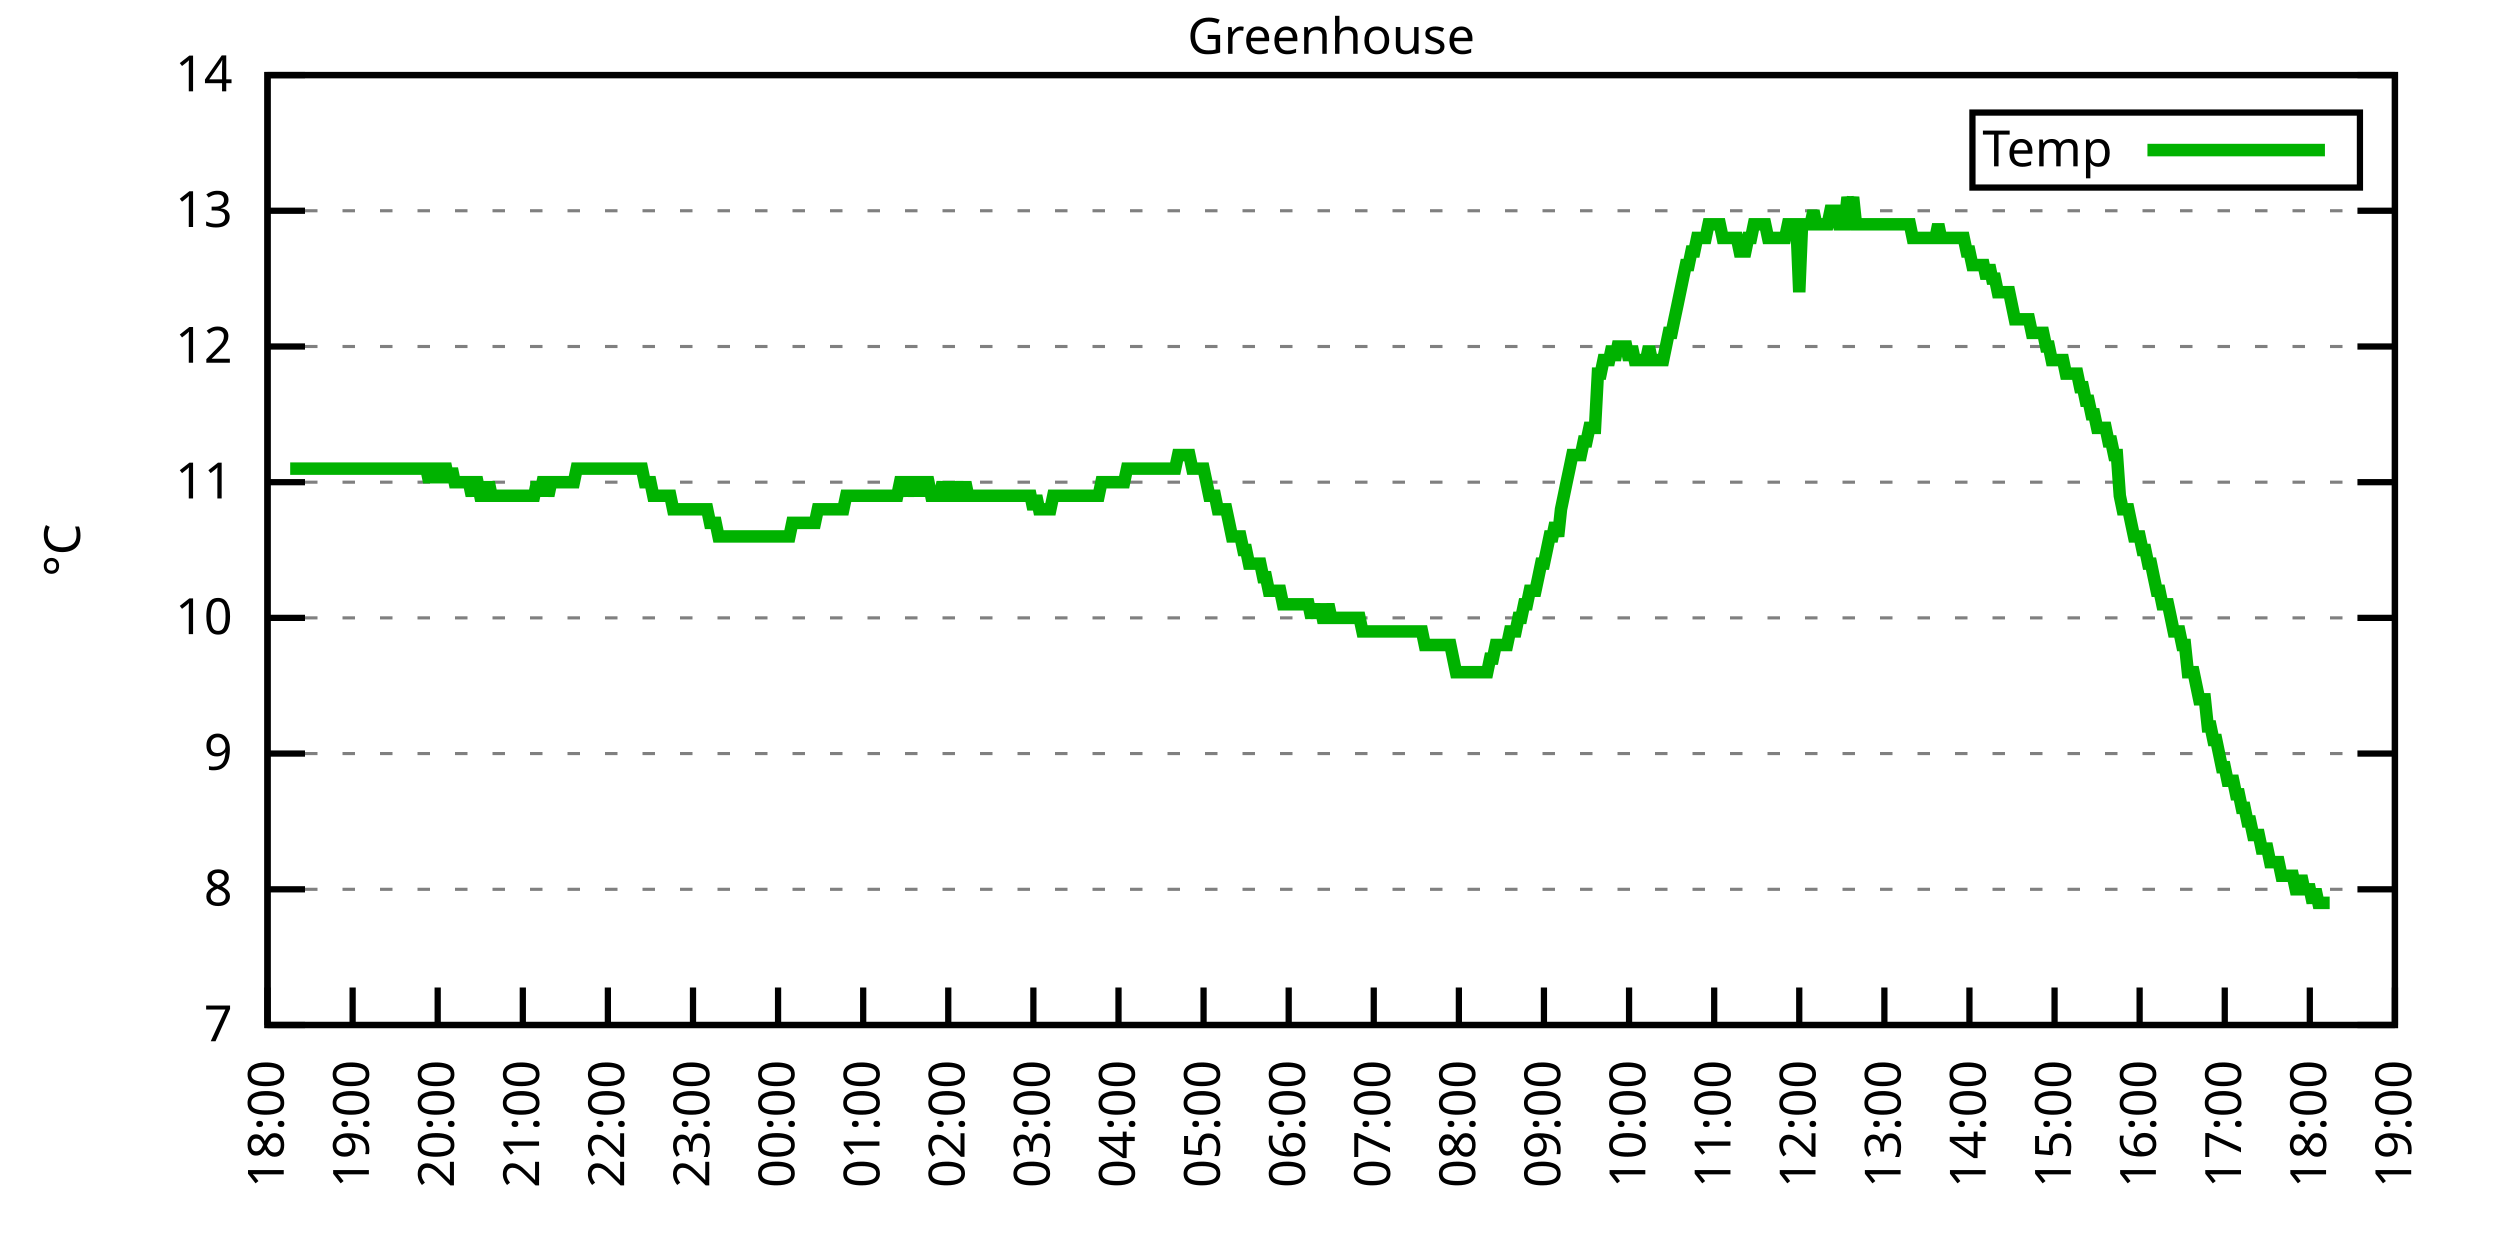
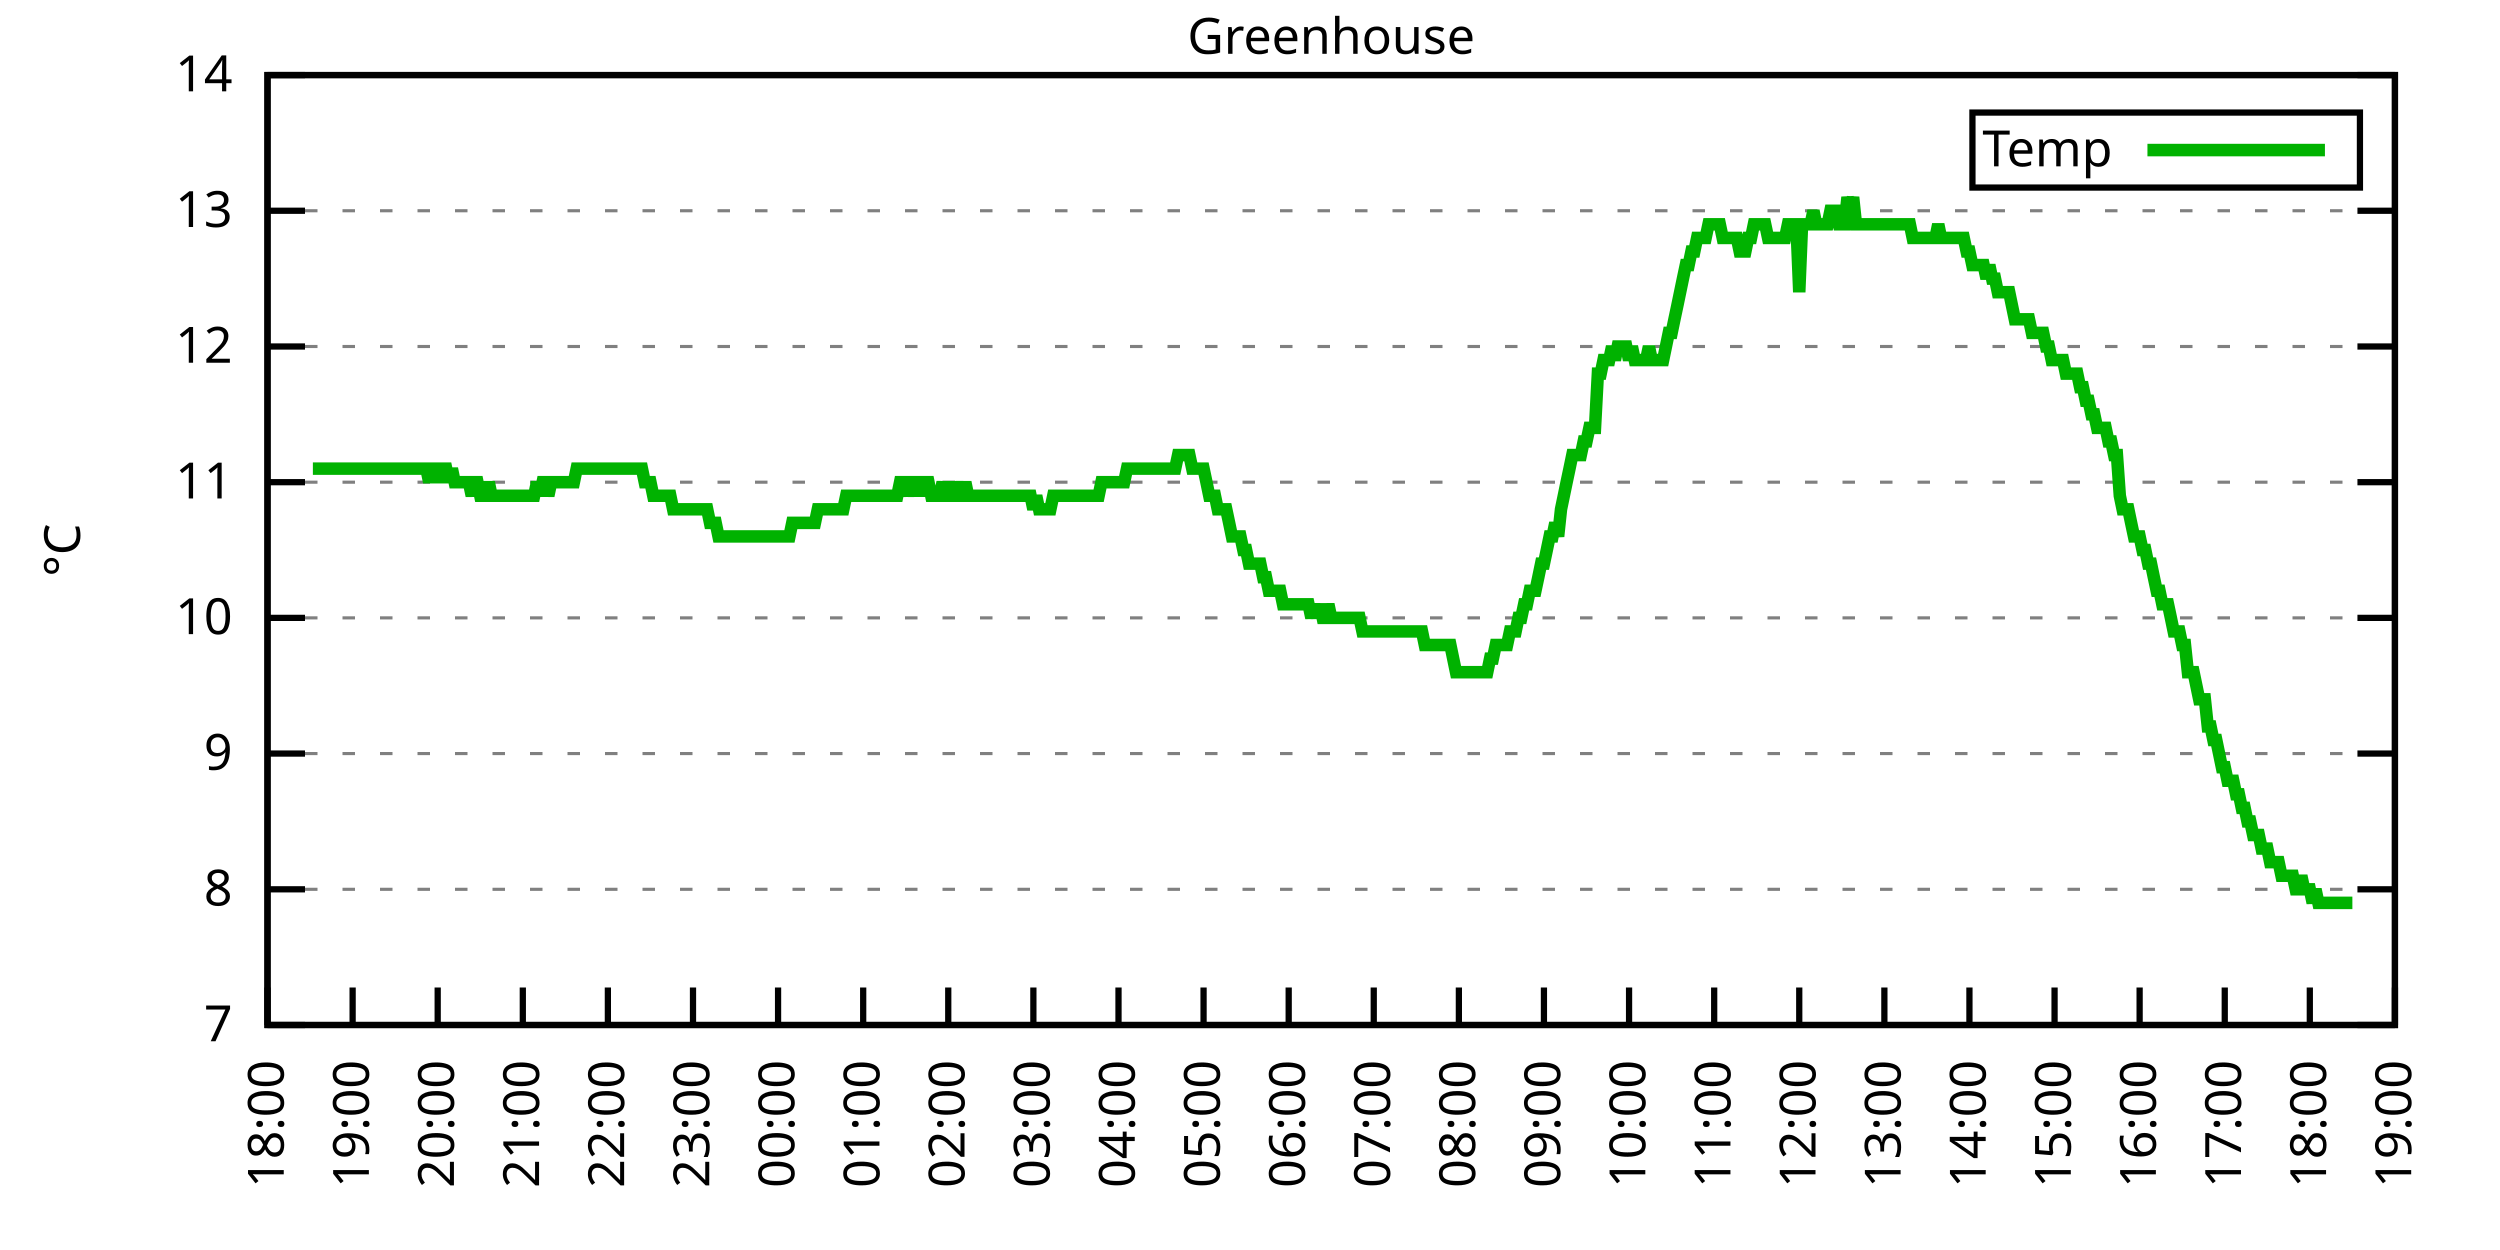
<svg xmlns="http://www.w3.org/2000/svg" xmlns:xlink="http://www.w3.org/1999/xlink" width="400" height="200" viewBox="0 0 400 200">
  <g id="gnuplot_canvas">
    <rect x="0" y="0" width="400" height="200" fill="none" />
    <defs>
      <circle id="gpDot" r="0.5" stroke-width="0.5" stroke="currentColor" />
      <path id="gpPt0" stroke-width="0.333" stroke="currentColor" d="M-1,0 h2 M0,-1 v2" />
      <path id="gpPt1" stroke-width="0.333" stroke="currentColor" d="M-1,-1 L1,1 M1,-1 L-1,1" />
      <path id="gpPt2" stroke-width="0.333" stroke="currentColor" d="M-1,0 L1,0 M0,-1 L0,1 M-1,-1 L1,1 M-1,1 L1,-1" />
      <rect id="gpPt3" stroke-width="0.333" stroke="currentColor" x="-1" y="-1" width="2" height="2" />
      <rect id="gpPt4" stroke-width="0.333" stroke="currentColor" fill="currentColor" x="-1" y="-1" width="2" height="2" />
      <circle id="gpPt5" stroke-width="0.333" stroke="currentColor" cx="0" cy="0" r="1" />
      <use xlink:href="#gpPt5" id="gpPt6" fill="currentColor" stroke="none" />
      <path id="gpPt7" stroke-width="0.333" stroke="currentColor" d="M0,-1.33 L-1.33,0.67 L1.33,0.67 z" />
      <use xlink:href="#gpPt7" id="gpPt8" fill="currentColor" stroke="none" />
      <use xlink:href="#gpPt7" id="gpPt9" stroke="currentColor" transform="rotate(180)" />
      <use xlink:href="#gpPt9" id="gpPt10" fill="currentColor" stroke="none" />
      <use xlink:href="#gpPt3" id="gpPt11" stroke="currentColor" transform="rotate(45)" />
      <use xlink:href="#gpPt11" id="gpPt12" fill="currentColor" stroke="none" />
      <path id="gpPt13" stroke-width="0.333" stroke="currentColor" d="M0,1.330 L1.265,0.411 L0.782,-1.067 L-0.782,-1.076 L-1.265,0.411 z" />
      <use xlink:href="#gpPt13" id="gpPt14" fill="currentColor" stroke="none" />
      <filter id="textbox" filterUnits="objectBoundingBox" x="0" y="0" height="1" width="1">
        <feFlood flood-color="white" flood-opacity="1" result="bgnd" />
        <feComposite in="SourceGraphic" in2="bgnd" operator="atop" />
      </filter>
      <filter id="greybox" filterUnits="objectBoundingBox" x="0" y="0" height="1" width="1">
        <feFlood flood-color="lightgrey" flood-opacity="1" result="grey" />
        <feComposite in="SourceGraphic" in2="grey" operator="atop" />
      </filter>
    </defs>
    <g fill="none" color="white" stroke="currentColor" stroke-width="1.00" stroke-linecap="butt" stroke-linejoin="miter">
</g>
    <g fill="none" color="black" stroke="currentColor" stroke-width="1.00" stroke-linecap="butt" stroke-linejoin="miter">
      <g stroke="none" shape-rendering="crispEdges">
        <polygon fill="rgb(255, 255, 255)" points="42.80,164.00 383.18,164.00 383.18,12.02 42.80,12.02 " />
      </g>
    </g>
    <g fill="none" color="black" stroke="currentColor" stroke-width="1.00" stroke-linecap="butt" stroke-linejoin="miter">
</g>
    <g fill="none" color="black" stroke="black" stroke-width="0.50" stroke-linecap="butt" stroke-linejoin="miter">
</g>
    <g fill="none" color="gray" stroke="currentColor" stroke-width="0.50" stroke-linecap="butt" stroke-linejoin="miter">
      <path stroke="gray" stroke-dasharray="2,4" class="gridline" d="M42.80,164.00 L383.19,164.00  " />
    </g>
    <g fill="none" color="gray" stroke="gray" stroke-width="1.00" stroke-linecap="butt" stroke-linejoin="miter">
</g>
    <g fill="none" color="black" stroke="currentColor" stroke-width="1.00" stroke-linecap="butt" stroke-linejoin="miter">
      <path stroke="black" d="M42.80,164.00 L48.80,164.00 M383.19,164.00 L377.19,164.00  " />
      <g transform="translate(37.20,166.60)" stroke="none" fill="black" font-family="Sans" font-size="8.00" text-anchor="end">
        <text>
          <tspan font-family="Sans"> 7</tspan>
        </text>
      </g>
    </g>
    <g fill="none" color="black" stroke="currentColor" stroke-width="1.00" stroke-linecap="butt" stroke-linejoin="miter">
</g>
    <g fill="none" color="black" stroke="black" stroke-width="0.50" stroke-linecap="butt" stroke-linejoin="miter">
</g>
    <g fill="none" color="gray" stroke="currentColor" stroke-width="0.50" stroke-linecap="butt" stroke-linejoin="miter">
      <path stroke="gray" stroke-dasharray="2,4" class="gridline" d="M42.80,142.29 L383.19,142.29  " />
    </g>
    <g fill="none" color="gray" stroke="gray" stroke-width="1.00" stroke-linecap="butt" stroke-linejoin="miter">
</g>
    <g fill="none" color="black" stroke="currentColor" stroke-width="1.00" stroke-linecap="butt" stroke-linejoin="miter">
      <path stroke="black" d="M42.80,142.29 L48.80,142.29 M383.19,142.29 L377.19,142.29  " />
      <g transform="translate(37.20,144.89)" stroke="none" fill="black" font-family="Sans" font-size="8.00" text-anchor="end">
        <text>
          <tspan font-family="Sans"> 8</tspan>
        </text>
      </g>
    </g>
    <g fill="none" color="black" stroke="currentColor" stroke-width="1.00" stroke-linecap="butt" stroke-linejoin="miter">
</g>
    <g fill="none" color="black" stroke="black" stroke-width="0.50" stroke-linecap="butt" stroke-linejoin="miter">
</g>
    <g fill="none" color="gray" stroke="currentColor" stroke-width="0.50" stroke-linecap="butt" stroke-linejoin="miter">
      <path stroke="gray" stroke-dasharray="2,4" class="gridline" d="M42.80,120.57 L383.19,120.57  " />
    </g>
    <g fill="none" color="gray" stroke="gray" stroke-width="1.00" stroke-linecap="butt" stroke-linejoin="miter">
</g>
    <g fill="none" color="black" stroke="currentColor" stroke-width="1.00" stroke-linecap="butt" stroke-linejoin="miter">
      <path stroke="black" d="M42.80,120.57 L48.80,120.57 M383.19,120.57 L377.19,120.57  " />
      <g transform="translate(37.20,123.17)" stroke="none" fill="black" font-family="Sans" font-size="8.00" text-anchor="end">
        <text>
          <tspan font-family="Sans"> 9</tspan>
        </text>
      </g>
    </g>
    <g fill="none" color="black" stroke="currentColor" stroke-width="1.00" stroke-linecap="butt" stroke-linejoin="miter">
</g>
    <g fill="none" color="black" stroke="black" stroke-width="0.50" stroke-linecap="butt" stroke-linejoin="miter">
</g>
    <g fill="none" color="gray" stroke="currentColor" stroke-width="0.50" stroke-linecap="butt" stroke-linejoin="miter">
      <path stroke="gray" stroke-dasharray="2,4" class="gridline" d="M42.80,98.86 L383.19,98.86  " />
    </g>
    <g fill="none" color="gray" stroke="gray" stroke-width="1.00" stroke-linecap="butt" stroke-linejoin="miter">
</g>
    <g fill="none" color="black" stroke="currentColor" stroke-width="1.00" stroke-linecap="butt" stroke-linejoin="miter">
      <path stroke="black" d="M42.80,98.86 L48.80,98.86 M383.19,98.86 L377.19,98.86  " />
      <g transform="translate(37.20,101.46)" stroke="none" fill="black" font-family="Sans" font-size="8.00" text-anchor="end">
        <text>
          <tspan font-family="Sans"> 10</tspan>
        </text>
      </g>
    </g>
    <g fill="none" color="black" stroke="currentColor" stroke-width="1.00" stroke-linecap="butt" stroke-linejoin="miter">
</g>
    <g fill="none" color="black" stroke="black" stroke-width="0.50" stroke-linecap="butt" stroke-linejoin="miter">
</g>
    <g fill="none" color="gray" stroke="currentColor" stroke-width="0.50" stroke-linecap="butt" stroke-linejoin="miter">
      <path stroke="gray" stroke-dasharray="2,4" class="gridline" d="M42.80,77.15 L383.19,77.15  " />
    </g>
    <g fill="none" color="gray" stroke="gray" stroke-width="1.00" stroke-linecap="butt" stroke-linejoin="miter">
</g>
    <g fill="none" color="black" stroke="currentColor" stroke-width="1.00" stroke-linecap="butt" stroke-linejoin="miter">
      <path stroke="black" d="M42.80,77.15 L48.80,77.15 M383.19,77.15 L377.19,77.15  " />
      <g transform="translate(37.20,79.75)" stroke="none" fill="black" font-family="Sans" font-size="8.00" text-anchor="end">
        <text>
          <tspan font-family="Sans"> 11</tspan>
        </text>
      </g>
    </g>
    <g fill="none" color="black" stroke="currentColor" stroke-width="1.00" stroke-linecap="butt" stroke-linejoin="miter">
</g>
    <g fill="none" color="black" stroke="black" stroke-width="0.50" stroke-linecap="butt" stroke-linejoin="miter">
</g>
    <g fill="none" color="gray" stroke="currentColor" stroke-width="0.50" stroke-linecap="butt" stroke-linejoin="miter">
      <path stroke="gray" stroke-dasharray="2,4" class="gridline" d="M42.80,55.44 L383.19,55.44  " />
    </g>
    <g fill="none" color="gray" stroke="gray" stroke-width="1.00" stroke-linecap="butt" stroke-linejoin="miter">
</g>
    <g fill="none" color="black" stroke="currentColor" stroke-width="1.00" stroke-linecap="butt" stroke-linejoin="miter">
      <path stroke="black" d="M42.80,55.44 L48.80,55.44 M383.19,55.44 L377.19,55.44  " />
      <g transform="translate(37.20,58.04)" stroke="none" fill="black" font-family="Sans" font-size="8.00" text-anchor="end">
        <text>
          <tspan font-family="Sans"> 12</tspan>
        </text>
      </g>
    </g>
    <g fill="none" color="black" stroke="currentColor" stroke-width="1.00" stroke-linecap="butt" stroke-linejoin="miter">
</g>
    <g fill="none" color="black" stroke="black" stroke-width="0.50" stroke-linecap="butt" stroke-linejoin="miter">
</g>
    <g fill="none" color="gray" stroke="currentColor" stroke-width="0.50" stroke-linecap="butt" stroke-linejoin="miter">
      <path stroke="gray" stroke-dasharray="2,4" class="gridline" d="M42.80,33.72 L383.19,33.72  " />
    </g>
    <g fill="none" color="gray" stroke="gray" stroke-width="1.00" stroke-linecap="butt" stroke-linejoin="miter">
</g>
    <g fill="none" color="black" stroke="currentColor" stroke-width="1.00" stroke-linecap="butt" stroke-linejoin="miter">
      <path stroke="black" d="M42.80,33.72 L48.80,33.72 M383.19,33.72 L377.19,33.72  " />
      <g transform="translate(37.20,36.32)" stroke="none" fill="black" font-family="Sans" font-size="8.00" text-anchor="end">
        <text>
          <tspan font-family="Sans"> 13</tspan>
        </text>
      </g>
    </g>
    <g fill="none" color="black" stroke="currentColor" stroke-width="1.00" stroke-linecap="butt" stroke-linejoin="miter">
</g>
    <g fill="none" color="black" stroke="black" stroke-width="0.50" stroke-linecap="butt" stroke-linejoin="miter">
</g>
    <g fill="none" color="gray" stroke="currentColor" stroke-width="0.50" stroke-linecap="butt" stroke-linejoin="miter">
      <path stroke="gray" stroke-dasharray="2,4" class="gridline" d="M42.80,12.01 L383.19,12.01  " />
    </g>
    <g fill="none" color="gray" stroke="gray" stroke-width="1.00" stroke-linecap="butt" stroke-linejoin="miter">
</g>
    <g fill="none" color="black" stroke="currentColor" stroke-width="1.00" stroke-linecap="butt" stroke-linejoin="miter">
      <path stroke="black" d="M42.80,12.01 L48.80,12.01 M383.19,12.01 L377.19,12.01  " />
      <g transform="translate(37.20,14.61)" stroke="none" fill="black" font-family="Sans" font-size="8.00" text-anchor="end">
        <text>
          <tspan font-family="Sans"> 14</tspan>
        </text>
      </g>
    </g>
    <g fill="none" color="black" stroke="currentColor" stroke-width="1.00" stroke-linecap="butt" stroke-linejoin="miter">
      <path stroke="black" d="M42.80,164.00 L42.80,158.00  " />
      <g transform="translate(45.40,169.60) rotate(270.00)" stroke="none" fill="black" font-family="Sans" font-size="8.00" text-anchor="end">
        <text>
          <tspan font-family="Sans">18:00</tspan>
        </text>
      </g>
    </g>
    <g fill="none" color="black" stroke="currentColor" stroke-width="1.00" stroke-linecap="butt" stroke-linejoin="miter">
      <path stroke="black" d="M56.42,164.00 L56.42,158.00  " />
      <g transform="translate(59.02,169.60) rotate(270.00)" stroke="none" fill="black" font-family="Sans" font-size="8.00" text-anchor="end">
        <text>
          <tspan font-family="Sans">19:00</tspan>
        </text>
      </g>
    </g>
    <g fill="none" color="black" stroke="currentColor" stroke-width="1.00" stroke-linecap="butt" stroke-linejoin="miter">
      <path stroke="black" d="M70.03,164.00 L70.03,158.00  " />
      <g transform="translate(72.63,169.60) rotate(270.00)" stroke="none" fill="black" font-family="Sans" font-size="8.00" text-anchor="end">
        <text>
          <tspan font-family="Sans">20:00</tspan>
        </text>
      </g>
    </g>
    <g fill="none" color="black" stroke="currentColor" stroke-width="1.00" stroke-linecap="butt" stroke-linejoin="miter">
      <path stroke="black" d="M83.65,164.00 L83.65,158.00  " />
      <g transform="translate(86.25,169.60) rotate(270.00)" stroke="none" fill="black" font-family="Sans" font-size="8.00" text-anchor="end">
        <text>
          <tspan font-family="Sans">21:00</tspan>
        </text>
      </g>
    </g>
    <g fill="none" color="black" stroke="currentColor" stroke-width="1.00" stroke-linecap="butt" stroke-linejoin="miter">
      <path stroke="black" d="M97.26,164.00 L97.26,158.00  " />
      <g transform="translate(99.86,169.60) rotate(270.00)" stroke="none" fill="black" font-family="Sans" font-size="8.00" text-anchor="end">
        <text>
          <tspan font-family="Sans">22:00</tspan>
        </text>
      </g>
    </g>
    <g fill="none" color="black" stroke="currentColor" stroke-width="1.00" stroke-linecap="butt" stroke-linejoin="miter">
      <path stroke="black" d="M110.88,164.00 L110.88,158.00  " />
      <g transform="translate(113.48,169.60) rotate(270.00)" stroke="none" fill="black" font-family="Sans" font-size="8.00" text-anchor="end">
        <text>
          <tspan font-family="Sans">23:00</tspan>
        </text>
      </g>
    </g>
    <g fill="none" color="black" stroke="currentColor" stroke-width="1.00" stroke-linecap="butt" stroke-linejoin="miter">
      <path stroke="black" d="M124.49,164.00 L124.49,158.00  " />
      <g transform="translate(127.09,169.60) rotate(270.00)" stroke="none" fill="black" font-family="Sans" font-size="8.00" text-anchor="end">
        <text>
          <tspan font-family="Sans">00:00</tspan>
        </text>
      </g>
    </g>
    <g fill="none" color="black" stroke="currentColor" stroke-width="1.00" stroke-linecap="butt" stroke-linejoin="miter">
      <path stroke="black" d="M138.11,164.00 L138.11,158.00  " />
      <g transform="translate(140.71,169.60) rotate(270.00)" stroke="none" fill="black" font-family="Sans" font-size="8.00" text-anchor="end">
        <text>
          <tspan font-family="Sans">01:00</tspan>
        </text>
      </g>
    </g>
    <g fill="none" color="black" stroke="currentColor" stroke-width="1.00" stroke-linecap="butt" stroke-linejoin="miter">
      <path stroke="black" d="M151.72,164.00 L151.72,158.00  " />
      <g transform="translate(154.32,169.60) rotate(270.00)" stroke="none" fill="black" font-family="Sans" font-size="8.00" text-anchor="end">
        <text>
          <tspan font-family="Sans">02:00</tspan>
        </text>
      </g>
    </g>
    <g fill="none" color="black" stroke="currentColor" stroke-width="1.00" stroke-linecap="butt" stroke-linejoin="miter">
      <path stroke="black" d="M165.34,164.00 L165.34,158.00  " />
      <g transform="translate(167.94,169.60) rotate(270.00)" stroke="none" fill="black" font-family="Sans" font-size="8.00" text-anchor="end">
        <text>
          <tspan font-family="Sans">03:00</tspan>
        </text>
      </g>
    </g>
    <g fill="none" color="black" stroke="currentColor" stroke-width="1.00" stroke-linecap="butt" stroke-linejoin="miter">
      <path stroke="black" d="M178.96,164.00 L178.96,158.00  " />
      <g transform="translate(181.56,169.60) rotate(270.00)" stroke="none" fill="black" font-family="Sans" font-size="8.00" text-anchor="end">
        <text>
          <tspan font-family="Sans">04:00</tspan>
        </text>
      </g>
    </g>
    <g fill="none" color="black" stroke="currentColor" stroke-width="1.00" stroke-linecap="butt" stroke-linejoin="miter">
      <path stroke="black" d="M192.57,164.00 L192.57,158.00  " />
      <g transform="translate(195.17,169.60) rotate(270.00)" stroke="none" fill="black" font-family="Sans" font-size="8.00" text-anchor="end">
        <text>
          <tspan font-family="Sans">05:00</tspan>
        </text>
      </g>
    </g>
    <g fill="none" color="black" stroke="currentColor" stroke-width="1.00" stroke-linecap="butt" stroke-linejoin="miter">
      <path stroke="black" d="M206.19,164.00 L206.19,158.00  " />
      <g transform="translate(208.79,169.60) rotate(270.00)" stroke="none" fill="black" font-family="Sans" font-size="8.00" text-anchor="end">
        <text>
          <tspan font-family="Sans">06:00</tspan>
        </text>
      </g>
    </g>
    <g fill="none" color="black" stroke="currentColor" stroke-width="1.00" stroke-linecap="butt" stroke-linejoin="miter">
      <path stroke="black" d="M219.80,164.00 L219.80,158.00  " />
      <g transform="translate(222.40,169.60) rotate(270.00)" stroke="none" fill="black" font-family="Sans" font-size="8.00" text-anchor="end">
        <text>
          <tspan font-family="Sans">07:00</tspan>
        </text>
      </g>
    </g>
    <g fill="none" color="black" stroke="currentColor" stroke-width="1.00" stroke-linecap="butt" stroke-linejoin="miter">
      <path stroke="black" d="M233.42,164.00 L233.42,158.00  " />
      <g transform="translate(236.02,169.60) rotate(270.00)" stroke="none" fill="black" font-family="Sans" font-size="8.00" text-anchor="end">
        <text>
          <tspan font-family="Sans">08:00</tspan>
        </text>
      </g>
    </g>
    <g fill="none" color="black" stroke="currentColor" stroke-width="1.00" stroke-linecap="butt" stroke-linejoin="miter">
      <path stroke="black" d="M247.03,164.00 L247.03,158.00  " />
      <g transform="translate(249.63,169.60) rotate(270.00)" stroke="none" fill="black" font-family="Sans" font-size="8.00" text-anchor="end">
        <text>
          <tspan font-family="Sans">09:00</tspan>
        </text>
      </g>
    </g>
    <g fill="none" color="black" stroke="currentColor" stroke-width="1.00" stroke-linecap="butt" stroke-linejoin="miter">
      <path stroke="black" d="M260.65,164.00 L260.65,158.00  " />
      <g transform="translate(263.25,169.60) rotate(270.00)" stroke="none" fill="black" font-family="Sans" font-size="8.00" text-anchor="end">
        <text>
          <tspan font-family="Sans">10:00</tspan>
        </text>
      </g>
    </g>
    <g fill="none" color="black" stroke="currentColor" stroke-width="1.00" stroke-linecap="butt" stroke-linejoin="miter">
      <path stroke="black" d="M274.27,164.00 L274.27,158.00  " />
      <g transform="translate(276.87,169.60) rotate(270.00)" stroke="none" fill="black" font-family="Sans" font-size="8.00" text-anchor="end">
        <text>
          <tspan font-family="Sans">11:00</tspan>
        </text>
      </g>
    </g>
    <g fill="none" color="black" stroke="currentColor" stroke-width="1.00" stroke-linecap="butt" stroke-linejoin="miter">
      <path stroke="black" d="M287.88,164.00 L287.88,158.00  " />
      <g transform="translate(290.48,169.60) rotate(270.00)" stroke="none" fill="black" font-family="Sans" font-size="8.00" text-anchor="end">
        <text>
          <tspan font-family="Sans">12:00</tspan>
        </text>
      </g>
    </g>
    <g fill="none" color="black" stroke="currentColor" stroke-width="1.00" stroke-linecap="butt" stroke-linejoin="miter">
      <path stroke="black" d="M301.50,164.00 L301.50,158.00  " />
      <g transform="translate(304.10,169.60) rotate(270.00)" stroke="none" fill="black" font-family="Sans" font-size="8.00" text-anchor="end">
        <text>
          <tspan font-family="Sans">13:00</tspan>
        </text>
      </g>
    </g>
    <g fill="none" color="black" stroke="currentColor" stroke-width="1.00" stroke-linecap="butt" stroke-linejoin="miter">
      <path stroke="black" d="M315.11,164.00 L315.11,158.00  " />
      <g transform="translate(317.71,169.60) rotate(270.00)" stroke="none" fill="black" font-family="Sans" font-size="8.00" text-anchor="end">
        <text>
          <tspan font-family="Sans">14:00</tspan>
        </text>
      </g>
    </g>
    <g fill="none" color="black" stroke="currentColor" stroke-width="1.00" stroke-linecap="butt" stroke-linejoin="miter">
      <path stroke="black" d="M328.73,164.00 L328.73,158.00  " />
      <g transform="translate(331.33,169.60) rotate(270.00)" stroke="none" fill="black" font-family="Sans" font-size="8.00" text-anchor="end">
        <text>
          <tspan font-family="Sans">15:00</tspan>
        </text>
      </g>
    </g>
    <g fill="none" color="black" stroke="currentColor" stroke-width="1.00" stroke-linecap="butt" stroke-linejoin="miter">
      <path stroke="black" d="M342.34,164.00 L342.34,158.00  " />
      <g transform="translate(344.94,169.60) rotate(270.00)" stroke="none" fill="black" font-family="Sans" font-size="8.00" text-anchor="end">
        <text>
          <tspan font-family="Sans">16:00</tspan>
        </text>
      </g>
    </g>
    <g fill="none" color="black" stroke="currentColor" stroke-width="1.00" stroke-linecap="butt" stroke-linejoin="miter">
      <path stroke="black" d="M355.96,164.00 L355.96,158.00  " />
      <g transform="translate(358.56,169.60) rotate(270.00)" stroke="none" fill="black" font-family="Sans" font-size="8.00" text-anchor="end">
        <text>
          <tspan font-family="Sans">17:00</tspan>
        </text>
      </g>
    </g>
    <g fill="none" color="black" stroke="currentColor" stroke-width="1.00" stroke-linecap="butt" stroke-linejoin="miter">
      <path stroke="black" d="M369.57,164.00 L369.57,158.00  " />
      <g transform="translate(372.17,169.60) rotate(270.00)" stroke="none" fill="black" font-family="Sans" font-size="8.00" text-anchor="end">
        <text>
          <tspan font-family="Sans">18:00</tspan>
        </text>
      </g>
    </g>
    <g fill="none" color="black" stroke="currentColor" stroke-width="1.00" stroke-linecap="butt" stroke-linejoin="miter">
      <path stroke="black" d="M383.19,164.00 L383.19,158.00  " />
      <g transform="translate(385.79,169.60) rotate(270.00)" stroke="none" fill="black" font-family="Sans" font-size="8.00" text-anchor="end">
        <text>
          <tspan font-family="Sans">19:00</tspan>
        </text>
      </g>
    </g>
    <g fill="none" color="black" stroke="currentColor" stroke-width="1.00" stroke-linecap="butt" stroke-linejoin="miter">
</g>
    <g fill="none" color="black" stroke="currentColor" stroke-width="1.00" stroke-linecap="butt" stroke-linejoin="miter">
      <path stroke="black" d="M42.80,12.01 L42.80,164.00 L383.19,164.00 L383.19,12.01 L42.80,12.01 Z  " />
    </g>
    <g fill="none" color="black" stroke="currentColor" stroke-width="1.00" stroke-linecap="butt" stroke-linejoin="miter">
</g>
    <g fill="none" color="black" stroke="currentColor" stroke-width="1.00" stroke-linecap="butt" stroke-linejoin="miter">
      <path stroke="black" d="M315.59,30.01 L315.59,18.01 L377.59,18.01 L377.59,30.01 L315.59,30.01 Z  " />
    </g>
    <g id="Greenhouse_plot_1">
      <g fill="none" color="white" stroke="black" stroke-width="2.00" stroke-linecap="butt" stroke-linejoin="miter">
</g>
      <g fill="none" color="black" stroke="currentColor" stroke-width="2.00" stroke-linecap="butt" stroke-linejoin="miter">
        <g transform="translate(337.99,26.61)" stroke="none" fill="black" font-family="Sans" font-size="8.00" text-anchor="end">
          <text>
            <tspan font-family="Sans">Temp</tspan>
          </text>
        </g>
      </g>
      <g fill="none" color="black" stroke="currentColor" stroke-width="2.00" stroke-linecap="butt" stroke-linejoin="miter">
-         <path stroke="rgb(  0, 178,   0)" d="M343.59,24.01 L371.99,24.01 M46.43,74.98 L46.88,74.98 L47.34,74.98 L47.79,74.98 L48.25,74.98 L48.70,74.98   L49.15,74.98 L49.61,74.98 L50.06,74.98 L50.52,74.98 L50.97,74.98 L51.42,74.98 L51.88,74.98 L52.33,74.98   L52.78,74.98 L53.24,74.98 L53.69,74.98 L54.15,74.98 L54.60,74.98 L55.05,74.98 L55.51,74.98 L55.96,74.98   L56.42,74.98 L56.87,74.98 L57.32,74.98 L57.78,74.98 L58.23,74.98 L58.68,74.98 L59.14,74.98 L59.59,74.98   L60.05,74.98 L60.50,74.98 L60.95,74.98 L61.41,74.98 L61.86,74.98 L62.32,74.98 L62.77,74.98 L63.22,74.98   L63.68,74.98 L64.13,74.98 L64.58,74.98 L65.04,74.98 L65.49,74.98 L65.95,74.98 L66.40,74.98 L66.85,74.98   L67.31,74.98 L67.76,74.98 L68.22,74.98 L68.67,77.15 L69.12,74.98 L69.58,74.98 L70.03,74.98 L70.49,77.15   L70.94,74.98 L71.39,74.98 L71.85,77.15 L72.30,74.98 L72.75,77.15 L73.21,77.15 L73.66,77.15 L74.12,77.15   L74.57,77.15 L75.02,77.15 L75.48,79.32 L75.93,77.15 L76.39,77.15 L76.84,79.32 L77.29,79.32 L77.75,79.32   L78.20,77.15 L78.65,79.32 L79.11,79.32 L79.56,79.32 L80.02,79.32 L80.47,79.32 L80.92,79.32 L81.38,79.32   L81.83,79.32 L82.29,79.32 L82.74,79.32 L83.19,79.32 L83.65,79.32 L84.10,79.32 L84.55,79.32 L85.01,79.32   L85.46,79.32 L85.92,77.15 L86.37,79.32 L86.82,77.15 L87.28,77.15 L87.73,79.32 L88.19,77.15 L88.64,77.15   L89.09,77.15 L89.55,77.15 L90.00,77.15 L90.45,77.15 L90.91,77.15 L91.36,77.15 L91.82,77.15 L92.27,74.98   L92.72,74.98 L93.18,74.98 L93.63,74.98 L94.09,74.98 L94.54,74.98 L94.99,74.98 L95.45,74.98 L95.90,74.98   L96.35,74.98 L96.81,74.98 L97.26,74.98 L97.72,74.98 L98.17,74.98 L98.62,74.98 L99.08,74.98 L99.53,74.98   L99.99,74.98 L100.44,74.98 L100.89,74.98 L101.35,74.98 L101.80,74.98 L102.25,74.98 L102.71,74.98 L103.16,77.15   L103.62,77.15 L104.07,77.15 L104.52,79.32 L104.98,79.32 L105.43,79.32 L105.89,79.32 L106.34,79.32 L106.79,79.32   L107.25,79.32 L107.70,81.49 L108.15,81.49 L108.61,81.49 L109.06,81.49 L109.52,81.49 L109.97,81.49 L110.42,81.49   L110.88,81.49 L111.33,81.49 L111.79,81.49 L112.24,81.49 L112.69,81.49 L113.15,81.49 L113.60,83.66 L114.05,83.66   L114.51,83.66 L114.96,85.83 L115.42,85.83 L115.87,85.83 L116.32,85.83 L116.78,85.83 L117.23,85.83 L117.69,85.83   L118.14,85.83 L118.59,85.83 L119.05,85.83 L119.50,85.83 L119.96,85.83 L120.41,85.83 L120.86,85.83 L121.32,85.83   L121.77,85.83 L122.22,85.83 L122.68,85.83 L123.13,85.83 L123.59,85.83 L124.04,85.83 L124.49,85.83 L124.95,85.83   L125.40,85.83 L125.86,85.83 L126.31,85.83 L126.76,83.66 L127.22,83.66 L127.67,83.66 L128.12,83.66 L128.58,83.66   L129.03,83.66 L129.49,83.66 L129.94,83.66 L130.39,83.66 L130.85,81.49 L131.30,81.49 L131.76,81.49 L132.21,81.49   L132.66,81.49 L133.12,81.49 L133.57,81.49 L134.02,81.49 L134.48,81.49 L134.93,81.49 L135.39,79.32 L135.84,79.32   L136.29,79.32 L136.75,79.32 L137.20,79.32 L137.66,79.32 L138.11,79.32 L138.56,79.32 L139.02,79.32 L139.47,79.32   L139.92,79.32 L140.38,79.32 L140.83,79.32 L141.29,79.32 L141.74,79.32 L142.19,79.32 L142.65,79.32 L143.10,79.32   L143.56,79.32 L144.01,77.15 L144.46,77.15 L144.92,79.32 L145.37,77.15 L145.82,77.15 L146.28,79.32 L146.73,77.15   L147.19,77.15 L147.64,79.32 L148.09,77.15 L148.55,77.15 L149.00,79.32 L149.46,79.32 L149.91,79.32 L150.36,79.32   L150.82,77.15 L151.27,79.32 L151.72,79.32 L152.18,79.32 L152.63,77.15 L153.09,79.32 L153.54,79.32 L153.99,79.32   L154.45,77.15 L154.90,79.32 L155.36,79.32 L155.81,79.32 L156.26,79.32 L156.72,79.32 L157.17,79.32 L157.62,79.32   L158.08,79.32 L158.53,79.32 L158.99,79.32 L159.44,79.32 L159.89,79.32 L160.35,79.32 L160.80,79.32 L161.26,79.32   L161.71,79.32 L162.16,79.32 L162.62,79.32 L163.07,79.32 L163.52,79.32 L163.98,79.32 L164.43,79.32 L164.89,79.32   L165.34,81.49 L165.79,79.32 L166.25,81.49 L166.70,81.49 L167.16,81.49 L167.61,81.49 L168.06,81.49 L168.52,79.32   L168.97,79.32 L169.43,79.32 L169.88,79.32 L170.33,79.32 L170.79,79.32 L171.24,79.32 L171.69,79.32 L172.15,79.32   L172.60,79.32 L173.06,79.32 L173.51,79.32 L173.96,79.32 L174.42,79.32 L174.87,79.32 L175.33,79.32 L175.78,79.32   L176.23,77.15 L176.69,77.15 L177.14,77.15 L177.59,77.15 L178.05,77.15 L178.50,77.15 L178.96,77.15 L179.41,77.15   L179.86,77.15 L180.32,74.98 L180.77,74.98 L181.23,74.98 L181.68,74.98 L182.13,74.98 L182.59,74.98 L183.04,74.98   L183.49,74.98 L183.95,74.98 L184.40,74.98 L184.86,74.98 L185.31,74.98 L185.76,74.98 L186.22,74.98 L186.67,74.98   L187.13,74.98 L187.58,74.98 L188.03,74.98 L188.49,72.81 L188.94,72.81 L189.39,72.81 L189.85,72.81 L190.30,72.81   L190.76,74.98 L191.21,74.98 L191.66,74.98 L192.12,74.98 L192.57,74.98 L193.03,77.15 L193.48,79.32 L193.93,79.32   L194.39,79.32 L194.84,81.49 L195.29,81.49 L195.75,81.49 L196.20,81.49 L196.66,83.66 L197.11,85.83 L197.56,85.83   L198.02,85.83 L198.47,85.83 L198.93,88.00 L199.38,88.00 L199.83,90.18 L200.29,90.18 L200.74,90.18 L201.19,90.18   L201.65,90.18 L202.10,92.35 L202.56,92.35 L203.01,94.52 L203.46,94.52 L203.92,94.52 L204.37,94.52 L204.83,94.52   L205.28,96.69 L205.73,96.69 L206.19,96.69 L206.64,96.69 L207.09,96.69 L207.55,96.69 L208.00,96.69 L208.46,96.69   L208.91,96.69 L209.36,96.69 L209.82,98.86 L210.27,96.69 L210.73,98.86 L211.18,96.69 L211.63,98.86 L212.09,98.86   L212.54,96.69 L213.00,98.86 L213.45,98.86 L213.90,98.86 L214.36,98.86 L214.81,98.86 L215.26,98.86 L215.72,98.86   L216.17,98.86 L216.63,98.86 L217.08,98.86 L217.53,98.86 L217.99,101.03 L218.44,101.03 L218.90,101.03 L219.35,101.03   L219.80,101.03 L220.26,101.03 L220.71,101.03 L221.16,101.03 L221.62,101.03 L222.07,101.03 L222.53,101.03 L222.98,101.03   L223.43,101.03 L223.89,101.03 L224.34,101.03 L224.80,101.03 L225.25,101.03 L225.70,101.03 L226.16,101.03 L226.61,101.03   L227.06,101.03 L227.52,101.03 L227.97,103.20 L228.43,103.20 L228.88,103.20 L229.33,103.20 L229.79,103.20 L230.24,103.20   L230.70,103.20 L231.15,103.20 L231.60,103.20 L232.06,103.20 L232.51,105.38 L232.96,107.55 L233.42,107.55 L233.87,107.55   L234.33,107.55 L234.78,107.55 L235.23,107.55 L235.69,107.55 L236.14,107.55 L236.60,107.55 L237.05,107.55 L237.50,107.55   L237.96,107.55 L238.41,105.38 L238.86,105.38 L239.32,103.20 L239.77,103.20 L240.23,103.20 L240.68,103.20 L241.13,103.20   L241.59,101.03 L242.04,101.03 L242.50,101.03 L242.95,98.86 L243.40,98.86 L243.86,96.69 L244.31,96.69 L244.76,94.52   L245.22,94.52 L245.67,94.52 L246.13,92.35 L246.58,90.18 L247.03,90.18 L247.49,88.00 L247.94,85.83 L248.40,85.83   L248.85,83.66 L249.30,85.83 L249.76,81.49 L250.21,79.32 L250.66,77.15 L251.12,74.98 L251.57,72.81 L252.03,72.81   L252.48,72.81 L252.93,72.81 L253.39,70.63 L253.84,70.63 L254.30,68.46 L254.75,68.46 L255.20,68.46 L255.66,59.78   L256.11,59.78 L256.56,57.61 L257.02,57.61 L257.47,57.61 L257.93,55.44 L258.38,57.61 L258.83,55.44 L259.29,55.44   L259.74,55.44 L260.20,55.44 L260.65,57.61 L261.10,55.44 L261.56,57.61 L262.01,57.61 L262.47,57.61 L262.92,57.61   L263.37,57.61 L263.83,55.44 L264.28,57.61 L264.73,57.61 L265.19,57.61 L265.64,57.61 L266.10,57.61 L266.55,55.44   L267.00,53.26 L267.46,53.26 L267.91,51.09 L268.37,48.92 L268.82,46.75 L269.27,44.58 L269.73,42.41 L270.18,42.41   L270.63,40.24 L271.09,40.24 L271.54,38.07 L272.00,38.07 L272.45,38.07 L272.90,38.07 L273.36,35.89 L273.81,35.89   L274.27,35.89 L274.72,35.89 L275.17,35.89 L275.63,38.07 L276.08,38.07 L276.53,38.07 L276.99,38.07 L277.44,38.07   L277.90,38.07 L278.35,40.24 L278.80,40.24 L279.26,40.24 L279.71,38.07 L280.17,38.07 L280.62,35.89 L281.07,35.89   L281.53,35.89 L281.98,35.89 L282.43,35.89 L282.89,38.07 L283.34,38.07 L283.80,38.07 L284.25,38.07 L284.70,38.07   L285.16,38.07 L285.61,38.07 L286.07,35.89 L286.52,35.89 L286.97,35.89 L287.43,35.89 L287.88,46.75 L288.33,35.89   L288.79,35.89 L289.24,35.89 L289.70,35.89 L290.15,33.72 L290.60,35.89 L291.06,35.89 L291.51,35.89 L291.97,35.89   L292.42,35.89 L292.87,33.72 L293.33,33.72 L293.78,33.72 L294.23,35.89 L294.69,35.89 L295.14,35.89 L295.60,31.55   L296.05,33.72 L296.50,31.55 L296.96,35.89 L297.41,35.89 L297.87,35.89 L298.32,35.89 L298.77,35.89 L299.23,35.89   L299.68,35.89 L300.13,35.89 L300.59,35.89 L301.04,35.89 L301.50,35.89 L301.95,35.89 L302.40,35.89 L302.86,35.89   L303.31,35.89 L303.77,35.89 L304.22,35.89 L304.67,35.89 L305.13,35.89 L305.58,35.89 L306.03,38.07 L306.49,38.07   L306.94,38.07 L307.40,38.07 L307.85,38.07 L308.30,38.07 L308.76,38.07 L309.21,38.07 L309.67,38.07 L310.12,35.89   L310.57,38.07 L311.03,38.07 L311.48,38.07 L311.94,38.07 L312.39,38.07 L312.84,38.07 L313.30,38.07 L313.75,38.07   L314.20,38.07 L314.66,40.24 L315.11,40.24 L315.57,42.41 L316.02,42.41 L316.47,42.41 L316.93,42.41 L317.38,42.41   L317.84,44.58 L318.29,42.41 L318.74,44.58 L319.20,44.58 L319.65,46.75 L320.10,46.75 L320.56,46.75 L321.01,46.75   L321.47,46.75 L321.92,48.92 L322.37,51.09 L322.83,51.09 L323.28,51.09 L323.74,51.09 L324.19,51.09 L324.64,51.09   L325.10,53.26 L325.55,53.26 L326.00,53.26 L326.46,53.26 L326.91,53.26 L327.37,55.44 L327.82,55.44 L328.27,57.61   L328.73,57.61 L329.18,57.61 L329.64,57.61 L330.09,57.61 L330.54,59.78 L331.00,59.78 L331.45,59.78 L331.90,59.78   L332.36,59.78 L332.81,61.95 L333.27,61.95 L333.72,64.12 L334.17,64.12 L334.63,66.29 L335.08,66.29 L335.54,68.46   L335.99,68.46 L336.44,68.46 L336.90,68.46 L337.35,70.63 L337.80,70.63 L338.26,72.81 L338.71,72.81 L339.17,79.32   L339.62,81.49 L340.07,81.49 L340.53,81.49 L340.98,83.66 L341.44,85.83 L341.89,85.83 L342.34,85.83 L342.80,88.00   L343.25,88.00 L343.70,90.18 L344.16,90.18 L344.61,92.35 L345.07,94.52 L345.52,94.52 L345.97,96.69 L346.43,96.69   L346.88,96.69 L347.34,98.86 L347.79,101.03 L348.24,101.03 L348.70,101.03 L349.15,103.20 L349.60,103.20 L350.06,107.55   L350.51,107.55 L350.97,107.55 L351.42,109.72 L351.87,111.89 L352.33,111.89 L352.78,111.89 L353.24,116.23 L353.69,116.23   L354.14,118.40 L354.60,118.40 L355.05,120.57 L355.50,122.75 L355.96,122.75 L356.41,124.92 L356.87,124.92 L357.32,124.92   L357.77,127.09 L358.23,127.09 L358.68,129.26 L359.14,129.26 L359.59,131.43 L360.04,131.43 L360.50,133.60 L360.95,133.60   L361.41,133.60 L361.86,135.77 L362.31,135.77 L362.77,135.77 L363.22,137.94 L363.67,137.94 L364.13,137.94 L364.58,137.94   L365.04,140.12 L365.49,140.12 L365.94,140.12 L366.40,140.12 L366.85,140.12 L367.31,142.29 L367.76,142.29 L368.21,140.12   L368.67,142.29 L369.12,142.29 L369.57,142.29 L370.03,144.46 L370.48,142.29 L370.94,144.46 L371.39,144.46 L371.84,144.46   L372.30,144.46 L372.75,144.46  " />
+         <path stroke="rgb(  0, 178,   0)" d="M343.59,24.01 L371.99,24.01 M50.06,74.98 L50.52,74.98 L50.97,74.98 L51.42,74.98 L51.88,74.98 L52.33,74.98   L52.78,74.98 L53.24,74.98 L53.69,74.98 L54.15,74.98 L54.60,74.98 L55.05,74.98 L55.51,74.98 L55.96,74.98   L56.42,74.98 L56.87,74.98 L57.32,74.98 L57.78,74.98 L58.23,74.98 L58.68,74.98 L59.14,74.98 L59.59,74.98   L60.05,74.98 L60.50,74.98 L60.95,74.98 L61.41,74.98 L61.86,74.98 L62.32,74.98 L62.77,74.98 L63.22,74.98   L63.68,74.98 L64.13,74.98 L64.58,74.98 L65.04,74.98 L65.49,74.98 L65.95,74.98 L66.40,74.98 L66.85,74.98   L67.31,74.98 L67.76,74.98 L68.22,74.98 L68.67,77.15 L69.12,74.98 L69.58,74.98 L70.03,74.98 L70.49,77.15   L70.94,74.98 L71.39,74.98 L71.85,77.15 L72.30,74.98 L72.75,77.15 L73.21,77.15 L73.66,77.15 L74.12,77.15   L74.57,77.15 L75.02,77.15 L75.48,79.32 L75.93,77.15 L76.39,77.15 L76.84,79.32 L77.29,79.32 L77.75,79.32   L78.20,77.15 L78.65,79.32 L79.11,79.32 L79.56,79.32 L80.02,79.32 L80.47,79.32 L80.92,79.32 L81.38,79.32   L81.83,79.32 L82.29,79.32 L82.74,79.32 L83.19,79.32 L83.65,79.32 L84.10,79.32 L84.55,79.32 L85.01,79.32   L85.46,79.32 L85.92,77.15 L86.37,79.32 L86.82,77.15 L87.28,77.15 L87.73,79.32 L88.19,77.15 L88.64,77.15   L89.09,77.15 L89.55,77.15 L90.00,77.15 L90.45,77.15 L90.91,77.15 L91.36,77.15 L91.82,77.15 L92.27,74.98   L92.72,74.98 L93.18,74.98 L93.63,74.98 L94.09,74.98 L94.54,74.98 L94.99,74.98 L95.45,74.98 L95.90,74.98   L96.35,74.98 L96.81,74.98 L97.26,74.98 L97.72,74.98 L98.17,74.98 L98.62,74.98 L99.08,74.98 L99.53,74.98   L99.99,74.98 L100.44,74.98 L100.89,74.98 L101.35,74.98 L101.80,74.98 L102.25,74.98 L102.71,74.98 L103.16,77.15   L103.62,77.15 L104.07,77.15 L104.52,79.32 L104.98,79.32 L105.43,79.32 L105.89,79.32 L106.34,79.32 L106.79,79.32   L107.25,79.32 L107.70,81.49 L108.15,81.49 L108.61,81.49 L109.06,81.49 L109.52,81.49 L109.97,81.49 L110.42,81.49   L110.88,81.49 L111.33,81.49 L111.79,81.49 L112.24,81.49 L112.69,81.49 L113.15,81.49 L113.60,83.66 L114.05,83.66   L114.51,83.66 L114.96,85.83 L115.42,85.83 L115.87,85.83 L116.32,85.83 L116.78,85.83 L117.23,85.83 L117.69,85.83   L118.14,85.83 L118.59,85.83 L119.05,85.83 L119.50,85.83 L119.96,85.83 L120.41,85.83 L120.86,85.83 L121.32,85.83   L121.77,85.83 L122.22,85.83 L122.68,85.83 L123.13,85.83 L123.59,85.83 L124.04,85.83 L124.49,85.83 L124.95,85.83   L125.40,85.83 L125.86,85.83 L126.31,85.83 L126.76,83.66 L127.22,83.66 L127.67,83.66 L128.12,83.66 L128.58,83.66   L129.03,83.66 L129.49,83.66 L129.94,83.66 L130.39,83.66 L130.85,81.49 L131.30,81.49 L131.76,81.49 L132.21,81.49   L132.66,81.49 L133.12,81.49 L133.57,81.49 L134.02,81.49 L134.48,81.49 L134.93,81.49 L135.39,79.32 L135.84,79.32   L136.29,79.32 L136.75,79.32 L137.20,79.32 L137.66,79.32 L138.11,79.32 L138.56,79.32 L139.02,79.32 L139.47,79.32   L139.92,79.32 L140.38,79.32 L140.83,79.32 L141.29,79.32 L141.74,79.32 L142.19,79.32 L142.65,79.32 L143.10,79.32   L143.56,79.32 L144.01,77.15 L144.46,77.15 L144.92,79.32 L145.37,77.15 L145.82,77.15 L146.28,79.32 L146.73,77.15   L147.19,77.15 L147.64,79.32 L148.09,77.15 L148.55,77.15 L149.00,79.32 L149.46,79.32 L149.91,79.32 L150.36,79.32   L150.82,77.15 L151.27,79.32 L151.72,79.32 L152.18,79.32 L152.63,77.15 L153.09,79.32 L153.54,79.32 L153.99,79.32   L154.45,77.15 L154.90,79.32 L155.36,79.32 L155.81,79.32 L156.26,79.32 L156.72,79.32 L157.17,79.32 L157.62,79.32   L158.08,79.32 L158.53,79.32 L158.99,79.32 L159.44,79.32 L159.89,79.32 L160.35,79.32 L160.80,79.32 L161.26,79.32   L161.71,79.32 L162.16,79.32 L162.62,79.32 L163.07,79.32 L163.52,79.32 L163.98,79.32 L164.43,79.32 L164.89,79.32   L165.34,81.49 L165.79,79.32 L166.25,81.49 L166.70,81.49 L167.16,81.49 L167.61,81.49 L168.06,81.49 L168.52,79.32   L168.97,79.32 L169.43,79.32 L169.88,79.32 L170.33,79.32 L170.79,79.32 L171.24,79.32 L171.69,79.32 L172.15,79.32   L172.60,79.32 L173.06,79.32 L173.51,79.32 L173.96,79.32 L174.42,79.32 L174.87,79.32 L175.33,79.32 L175.78,79.32   L176.23,77.15 L176.69,77.15 L177.14,77.15 L177.59,77.15 L178.05,77.15 L178.50,77.15 L178.96,77.15 L179.41,77.15   L179.86,77.15 L180.32,74.98 L180.77,74.98 L181.23,74.98 L181.68,74.98 L182.13,74.98 L182.59,74.98 L183.04,74.98   L183.49,74.98 L183.95,74.98 L184.40,74.98 L184.86,74.98 L185.31,74.98 L185.76,74.98 L186.22,74.98 L186.67,74.98   L187.13,74.98 L187.58,74.98 L188.03,74.98 L188.49,72.81 L188.94,72.81 L189.39,72.81 L189.85,72.81 L190.30,72.81   L190.76,74.98 L191.21,74.98 L191.66,74.98 L192.12,74.98 L192.57,74.98 L193.03,77.15 L193.48,79.32 L193.93,79.32   L194.39,79.32 L194.84,81.49 L195.29,81.49 L195.75,81.49 L196.20,81.49 L196.66,83.66 L197.11,85.83 L197.56,85.83   L198.02,85.83 L198.47,85.83 L198.93,88.00 L199.38,88.00 L199.83,90.18 L200.29,90.18 L200.74,90.18 L201.19,90.18   L201.65,90.18 L202.10,92.35 L202.56,92.35 L203.01,94.52 L203.46,94.52 L203.92,94.52 L204.37,94.52 L204.83,94.52   L205.28,96.69 L205.73,96.69 L206.19,96.69 L206.64,96.69 L207.09,96.69 L207.55,96.69 L208.00,96.69 L208.46,96.69   L208.91,96.69 L209.36,96.69 L209.82,98.86 L210.27,96.69 L210.73,98.86 L211.18,96.69 L211.63,98.86 L212.09,98.86   L212.54,96.69 L213.00,98.86 L213.45,98.86 L213.90,98.86 L214.36,98.86 L214.81,98.86 L215.26,98.86 L215.72,98.86   L216.17,98.86 L216.63,98.86 L217.08,98.86 L217.53,98.86 L217.99,101.03 L218.44,101.03 L218.90,101.03 L219.35,101.03   L219.80,101.03 L220.26,101.03 L220.71,101.03 L221.16,101.03 L221.62,101.03 L222.07,101.03 L222.53,101.03 L222.98,101.03   L223.43,101.03 L223.89,101.03 L224.34,101.03 L224.80,101.03 L225.25,101.03 L225.70,101.03 L226.16,101.03 L226.61,101.03   L227.06,101.03 L227.52,101.03 L227.97,103.20 L228.43,103.20 L228.88,103.20 L229.33,103.20 L229.79,103.20 L230.24,103.20   L230.70,103.20 L231.15,103.20 L231.60,103.20 L232.06,103.20 L232.51,105.38 L232.96,107.55 L233.42,107.55 L233.87,107.55   L234.33,107.55 L234.78,107.55 L235.23,107.55 L235.69,107.55 L236.14,107.55 L236.60,107.55 L237.05,107.55 L237.50,107.55   L237.96,107.55 L238.41,105.38 L238.86,105.38 L239.32,103.20 L239.77,103.20 L240.23,103.20 L240.68,103.20 L241.13,103.20   L241.59,101.03 L242.04,101.03 L242.50,101.03 L242.95,98.86 L243.40,98.86 L243.86,96.69 L244.31,96.69 L244.76,94.52   L245.22,94.52 L245.67,94.52 L246.13,92.35 L246.58,90.18 L247.03,90.18 L247.49,88.00 L247.94,85.83 L248.40,85.83   L248.85,83.66 L249.30,85.83 L249.76,81.49 L250.21,79.32 L250.66,77.15 L251.12,74.98 L251.57,72.81 L252.03,72.81   L252.48,72.81 L252.93,72.81 L253.39,70.63 L253.84,70.63 L254.30,68.46 L254.75,68.46 L255.20,68.46 L255.66,59.78   L256.11,59.78 L256.56,57.61 L257.02,57.61 L257.47,57.61 L257.93,55.44 L258.38,57.61 L258.83,55.44 L259.29,55.44   L259.74,55.44 L260.20,55.44 L260.65,57.61 L261.10,55.44 L261.56,57.61 L262.01,57.61 L262.47,57.61 L262.92,57.61   L263.37,57.61 L263.83,55.44 L264.28,57.61 L264.73,57.61 L265.19,57.61 L265.64,57.61 L266.10,57.61 L266.55,55.44   L267.00,53.26 L267.46,53.26 L267.91,51.09 L268.37,48.92 L268.82,46.75 L269.27,44.58 L269.73,42.41 L270.18,42.41   L270.63,40.24 L271.09,40.24 L271.54,38.07 L272.00,38.07 L272.45,38.07 L272.90,38.07 L273.36,35.89 L273.81,35.89   L274.27,35.89 L274.72,35.89 L275.17,35.89 L275.63,38.07 L276.08,38.07 L276.53,38.07 L276.99,38.07 L277.44,38.07   L277.90,38.07 L278.35,40.24 L278.80,40.24 L279.26,40.24 L279.71,38.07 L280.17,38.07 L280.62,35.89 L281.07,35.89   L281.53,35.89 L281.98,35.89 L282.43,35.89 L282.89,38.07 L283.34,38.07 L283.80,38.07 L284.25,38.07 L284.70,38.07   L285.16,38.07 L285.61,38.07 L286.07,35.89 L286.52,35.89 L286.97,35.89 L287.43,35.89 L287.88,46.75 L288.33,35.89   L288.79,35.89 L289.24,35.89 L289.70,35.89 L290.15,33.72 L290.60,35.89 L291.06,35.89 L291.51,35.89 L291.97,35.89   L292.42,35.89 L292.87,33.72 L293.33,33.72 L293.78,33.72 L294.23,35.89 L294.69,35.89 L295.14,35.89 L295.60,31.55   L296.05,33.72 L296.50,31.55 L296.96,35.89 L297.41,35.89 L297.87,35.89 L298.32,35.89 L298.77,35.89 L299.23,35.89   L299.68,35.89 L300.13,35.89 L300.59,35.89 L301.04,35.89 L301.50,35.89 L301.95,35.89 L302.40,35.89 L302.86,35.89   L303.31,35.89 L303.77,35.89 L304.22,35.89 L304.67,35.89 L305.13,35.89 L305.58,35.89 L306.03,38.07 L306.49,38.07   L306.94,38.07 L307.40,38.07 L307.85,38.07 L308.30,38.07 L308.76,38.07 L309.21,38.07 L309.67,38.07 L310.12,35.89   L310.57,38.07 L311.03,38.07 L311.48,38.07 L311.94,38.07 L312.39,38.07 L312.84,38.07 L313.30,38.07 L313.75,38.07   L314.20,38.07 L314.66,40.24 L315.11,40.24 L315.57,42.41 L316.02,42.41 L316.47,42.41 L316.93,42.41 L317.38,42.41   L317.84,44.58 L318.29,42.41 L318.74,44.58 L319.20,44.58 L319.65,46.75 L320.10,46.75 L320.56,46.75 L321.01,46.75   L321.47,46.75 L321.92,48.92 L322.37,51.09 L322.83,51.09 L323.28,51.09 L323.74,51.09 L324.19,51.09 L324.64,51.09   L325.10,53.26 L325.55,53.26 L326.00,53.26 L326.46,53.26 L326.91,53.26 L327.37,55.44 L327.82,55.44 L328.27,57.61   L328.73,57.61 L329.18,57.61 L329.64,57.61 L330.09,57.61 L330.54,59.78 L331.00,59.78 L331.45,59.78 L331.90,59.78   L332.36,59.78 L332.81,61.95 L333.27,61.95 L333.72,64.12 L334.17,64.12 L334.63,66.29 L335.08,66.29 L335.54,68.46   L335.99,68.46 L336.44,68.46 L336.90,68.46 L337.35,70.63 L337.80,70.63 L338.26,72.81 L338.71,72.81 L339.17,79.32   L339.62,81.49 L340.07,81.49 L340.53,81.49 L340.98,83.66 L341.44,85.83 L341.89,85.83 L342.34,85.83 L342.80,88.00   L343.25,88.00 L343.70,90.18 L344.16,90.18 L344.61,92.35 L345.07,94.52 L345.52,94.52 L345.97,96.69 L346.43,96.69   L346.88,96.69 L347.34,98.86 L347.79,101.03 L348.24,101.03 L348.70,101.03 L349.15,103.20 L349.60,103.20 L350.06,107.55   L350.51,107.55 L350.97,107.55 L351.42,109.72 L351.87,111.89 L352.33,111.89 L352.78,111.89 L353.24,116.23 L353.69,116.23   L354.14,118.40 L354.60,118.40 L355.05,120.57 L355.50,122.75 L355.96,122.75 L356.41,124.92 L356.87,124.92 L357.32,124.92   L357.77,127.09 L358.23,127.09 L358.68,129.26 L359.14,129.26 L359.59,131.43 L360.04,131.43 L360.50,133.60 L360.95,133.60   L361.41,133.60 L361.86,135.77 L362.31,135.77 L362.77,135.77 L363.22,137.94 L363.67,137.94 L364.13,137.94 L364.58,137.94   L365.04,140.12 L365.49,140.12 L365.94,140.12 L366.40,140.12 L366.85,140.12 L367.31,142.29 L367.76,142.29 L368.21,140.12   L368.67,142.29 L369.12,142.29 L369.57,142.29 L370.03,144.46 L370.48,142.29 L370.94,144.46 L371.39,144.46 L371.84,144.46   L372.30,144.46 L372.75,144.46 L373.21,144.46 L373.66,144.46 L374.11,144.46 L374.57,144.46 L375.02,144.46 L375.47,144.46   L375.93,144.46 L376.38,144.46  " />
      </g>
    </g>
    <g fill="none" color="black" stroke="currentColor" stroke-width="2.00" stroke-linecap="butt" stroke-linejoin="miter">
</g>
    <g fill="none" color="black" stroke="black" stroke-width="1.00" stroke-linecap="butt" stroke-linejoin="miter">
</g>
    <g fill="none" color="black" stroke="currentColor" stroke-width="1.00" stroke-linecap="butt" stroke-linejoin="miter">
      <path stroke="black" d="M42.80,12.01 L42.80,164.00 L383.19,164.00 L383.19,12.01 L42.80,12.01 Z  " />
      <g transform="translate(12.80,88.01) rotate(270.00)" stroke="none" fill="black" font-family="Sans" font-size="8.00" text-anchor="middle">
        <text>
          <tspan font-family="Sans">°C</tspan>
        </text>
      </g>
    </g>
    <g fill="none" color="black" stroke="currentColor" stroke-width="1.00" stroke-linecap="butt" stroke-linejoin="miter">
</g>
    <g fill="none" color="black" stroke="currentColor" stroke-width="1.00" stroke-linecap="butt" stroke-linejoin="miter">
      <g transform="translate(212.99,8.61)" stroke="none" fill="black" font-family="Sans" font-size="8.00" text-anchor="middle">
        <text>
          <tspan font-family="Sans">Greenhouse</tspan>
        </text>
      </g>
    </g>
    <g fill="none" color="black" stroke="currentColor" stroke-width="1.00" stroke-linecap="butt" stroke-linejoin="miter">
</g>
  </g>
</svg>
